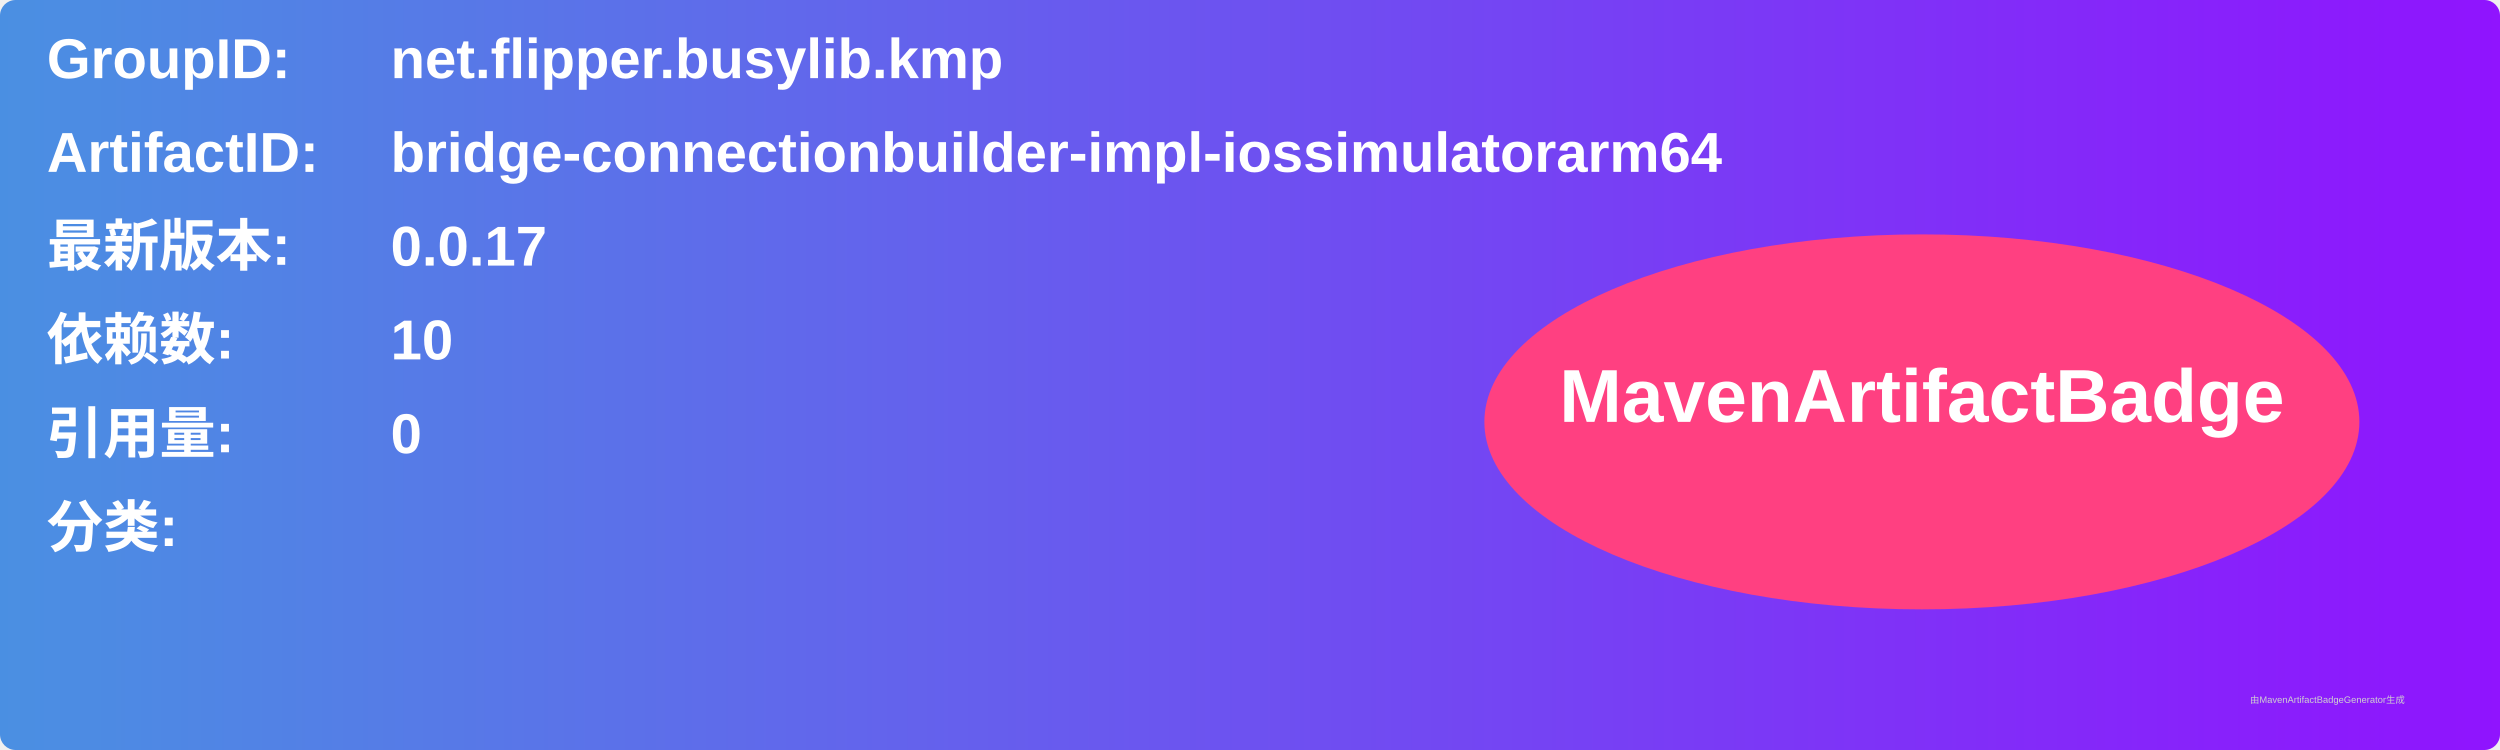
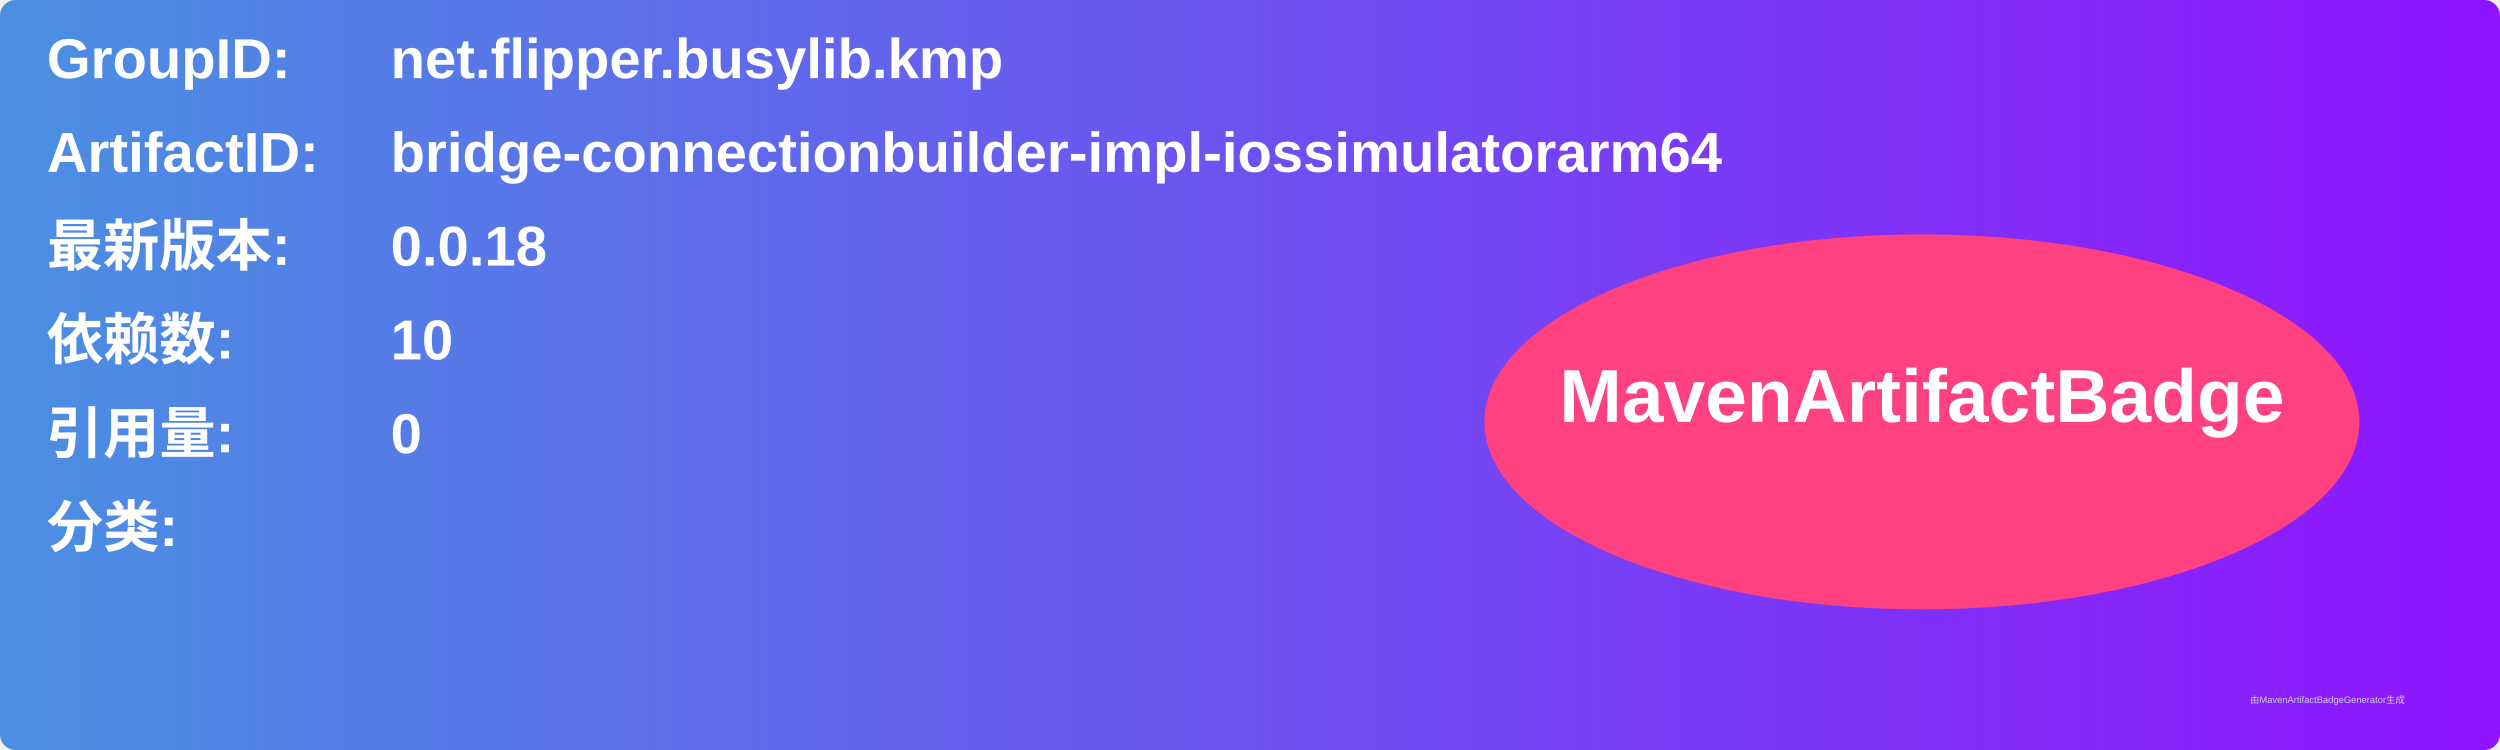
<svg xmlns="http://www.w3.org/2000/svg" width="800" height="240" viewBox="0 0 800 240">
  <linearGradient id="grad" x1="0%" y1="0%" x2="100%" y2="0%">
    <stop offset="0%" stop-color="#4a90e2" />
    <stop offset="100%" stop-color="#9013fe" />
  </linearGradient>
  <rect width="100%" height="100%" rx="5" ry="5" fill="url(#grad)" />
  <g transform="translate(15, 15)">
    <text x="0" y="10" font-family="Arial" font-size="18" fill="white" font-weight="bold" width="260">GroupID:</text>
    <text x="110" y="10" font-family="Arial" font-size="18" fill="white" font-weight="bold" width="460">net.flipper.busylib.kmp</text>
    <text x="0" y="40" font-family="Arial" font-size="18" fill="white" font-weight="bold" width="260">ArtifactID:</text>
    <text x="110" y="40" font-family="Arial" font-size="18" fill="white" font-weight="bold" width="460">bridge-connectionbuilder-impl-iossimulatorarm64</text>
    <text x="0" y="70" font-family="Arial" font-size="18" fill="white" font-weight="bold">最新版本:</text>
    <text x="110" y="70" font-family="Arial" font-size="18" fill="white" font-weight="bold">
-       <tspan font-weight="bold">0.0.17</tspan>
+       <tspan font-weight="bold">0.0.18</tspan>
    </text>
    <text x="0" y="100" font-family="Arial" font-size="18" fill="white" font-weight="bold">依赖数: </text>
    <text x="110" y="100" font-family="Arial" font-size="18" fill="white">
      <tspan font-weight="bold">10</tspan>
    </text>
    <text x="0" y="130" font-family="Arial" font-size="18" fill="white" font-weight="bold">引用量: </text>
    <text x="110" y="130" font-family="Arial" font-size="18" fill="white">
      <tspan font-weight="bold">0</tspan>
    </text>
    <text x="0" y="160" font-family="Arial" font-size="18" fill="white" font-weight="bold">分类:</text>
    <text x="10" y="190" font-family="Arial" font-size="10" fill="white">
      <tspan font-weight="bold" />
    </text>
    <ellipse cx="600" cy="120" rx="140" ry="60" fill="#ff4081" />
    <text x="600" y="120" text-anchor="middle" font-family="Arial" font-size="24" fill="white" font-weight="bold">MavenArtifactBadge</text>
  </g>
  <text x="720" y="225" font-family="Arial" font-size="3" fill="#d0d0d0">由MavenArtifactBadgeGenerator生成</text>
</svg>
